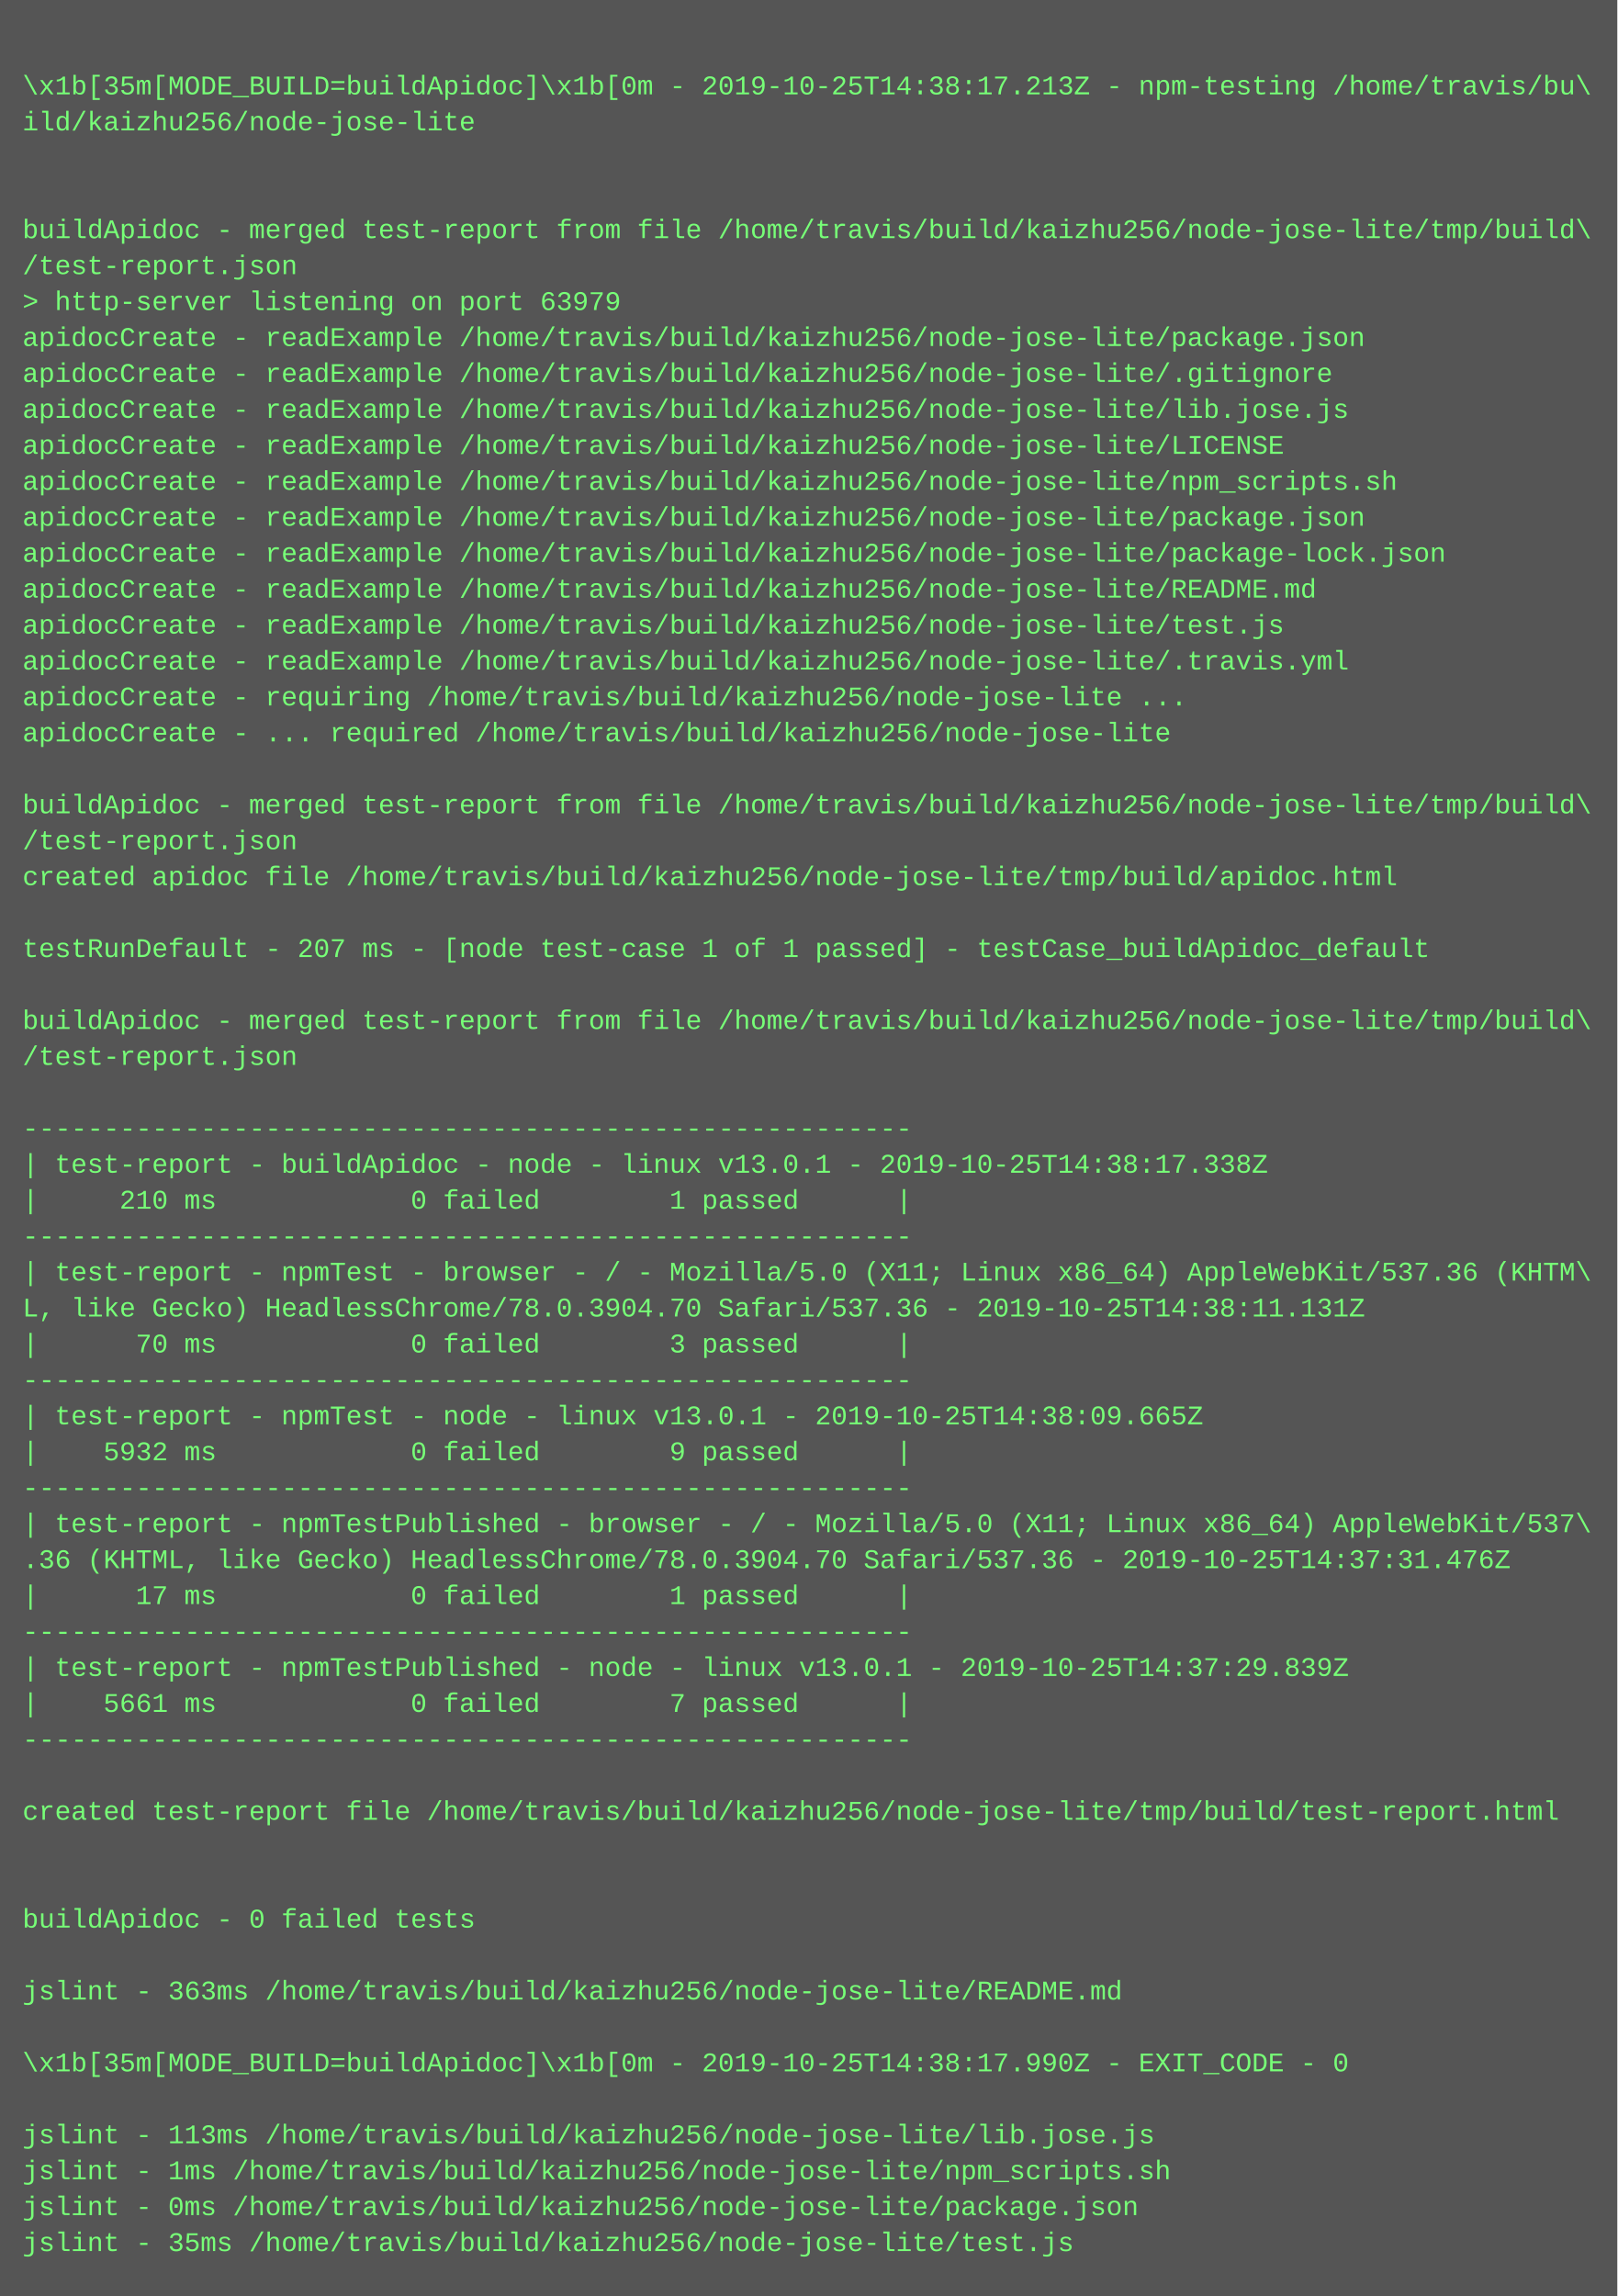
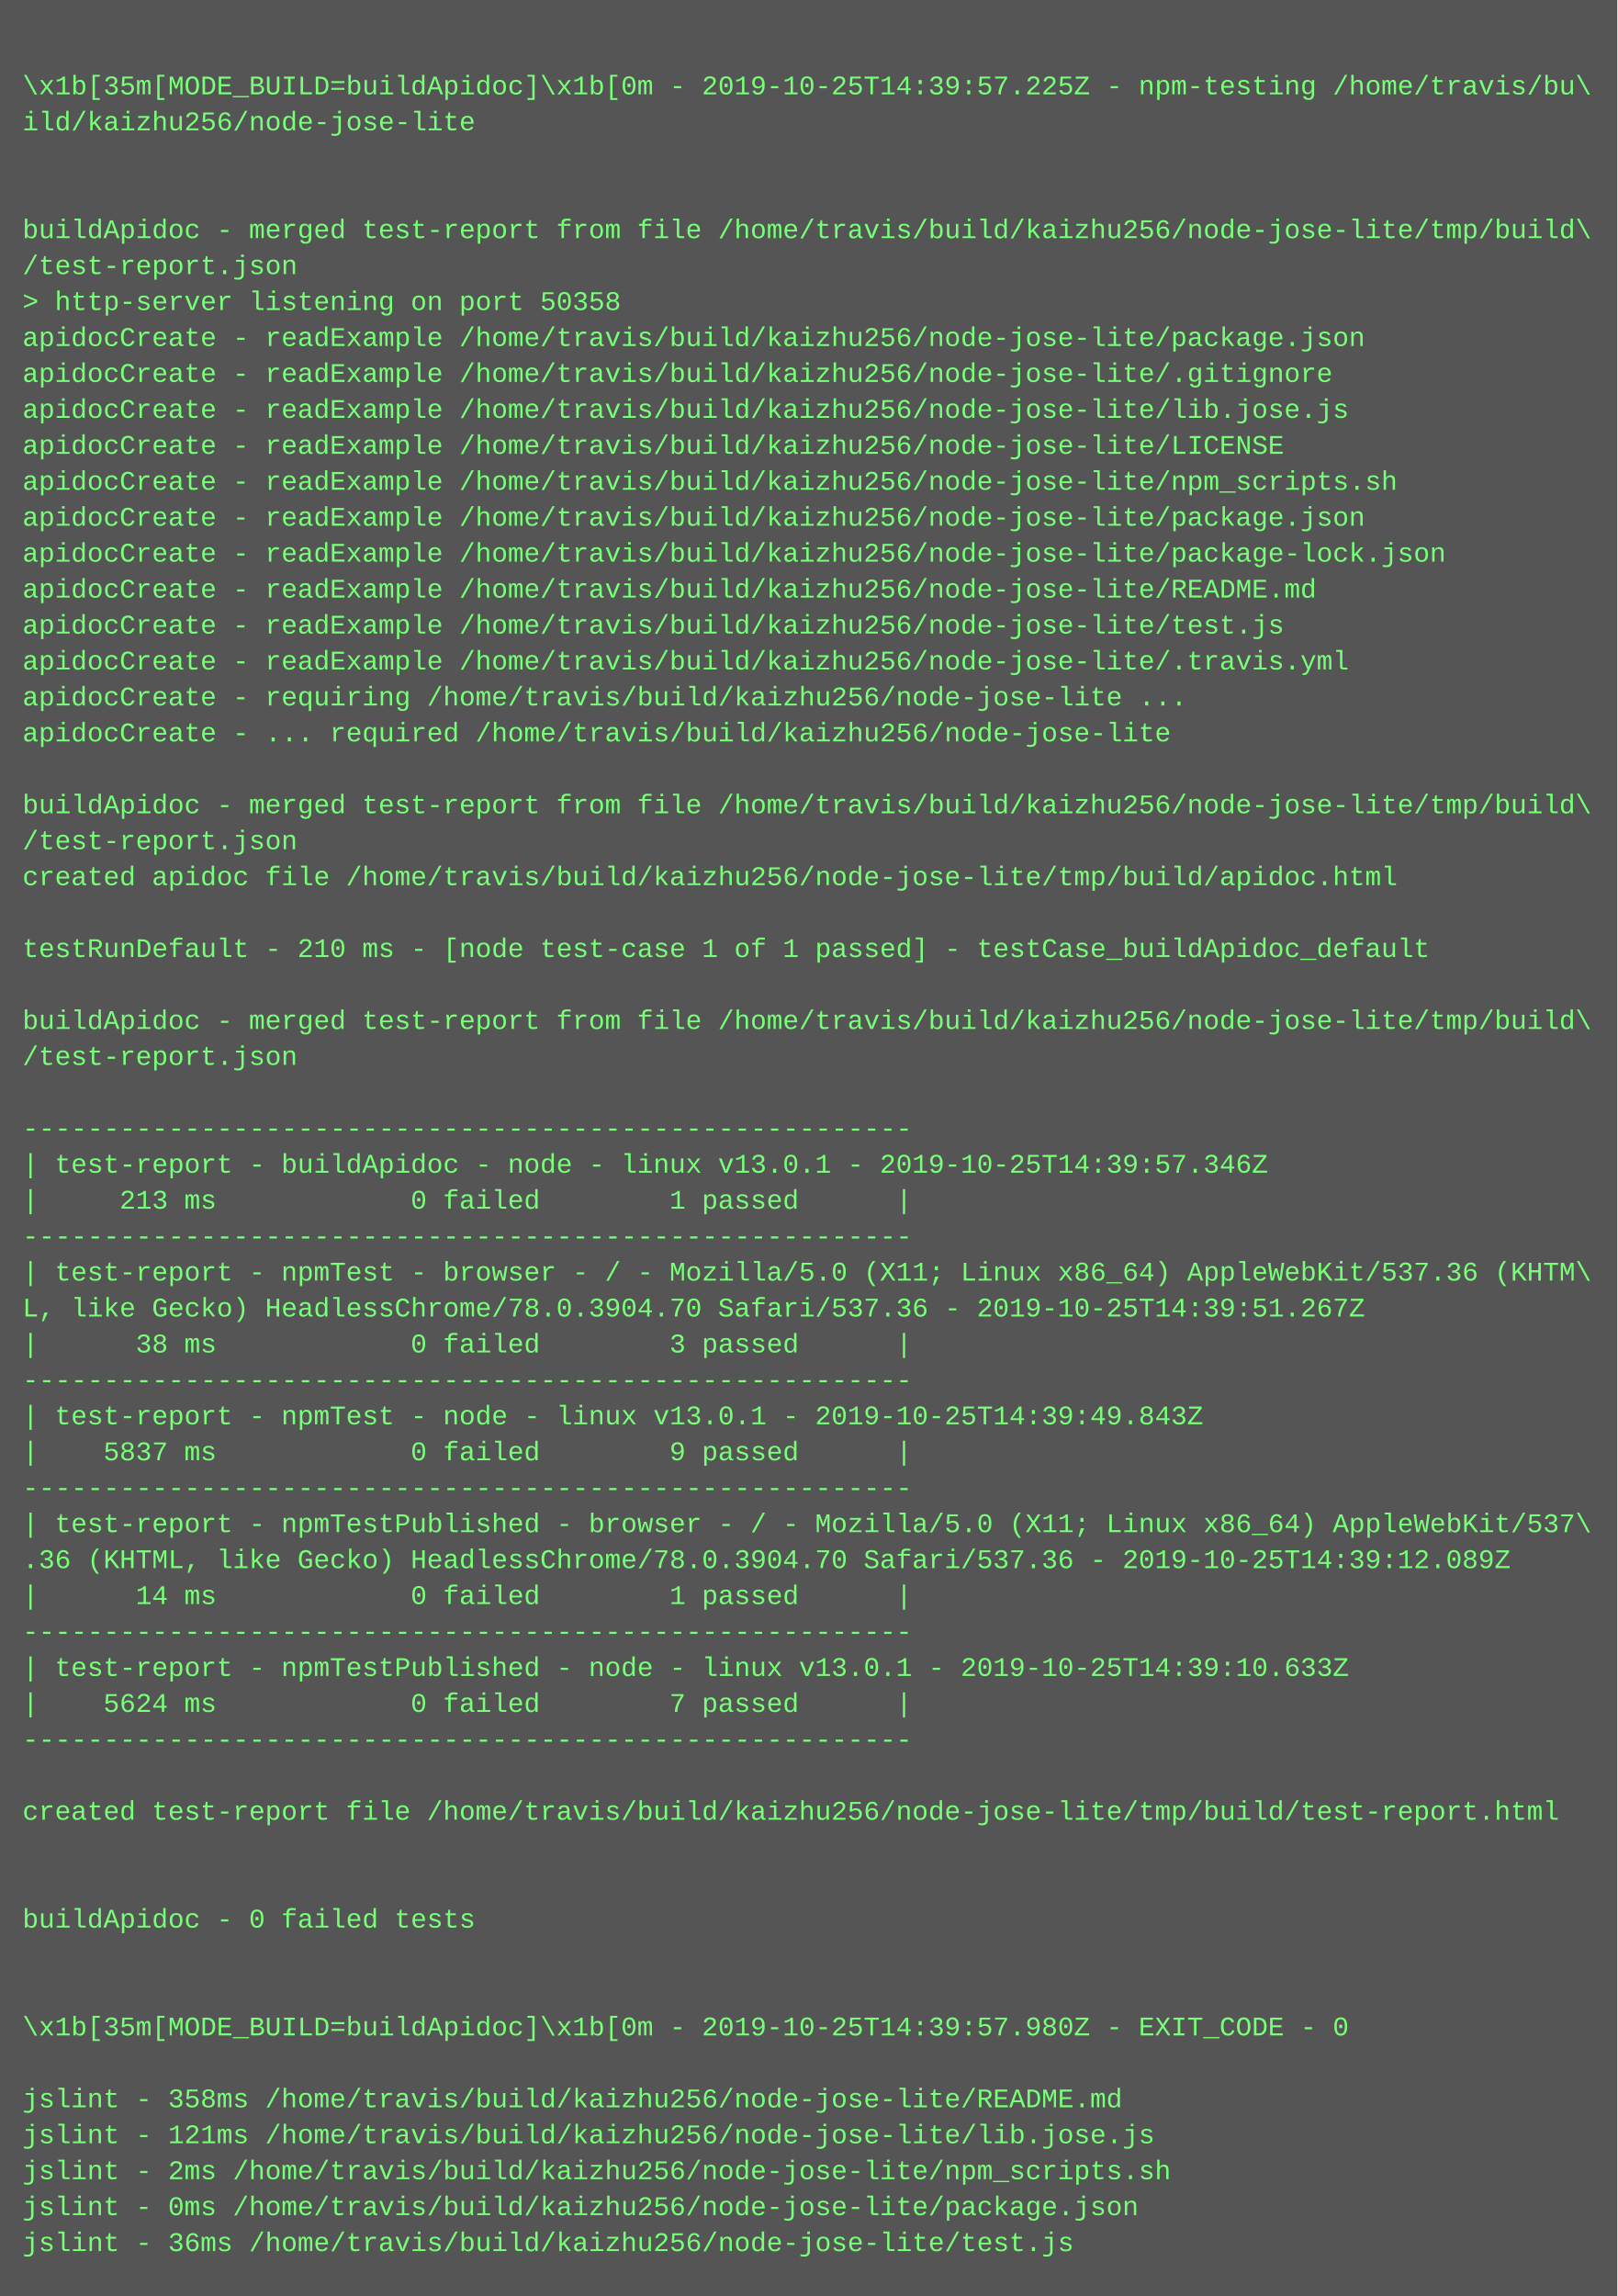
<svg xmlns="http://www.w3.org/2000/svg" height="1022" width="720">
  <rect height="1022" fill="#555" width="720" />
  <text fill="#7f7" font-family="Courier New" font-size="12" xml:space="preserve">
    <tspan x="10" y="26" />
-     <tspan x="10" y="42">\x1b[35m[MODE_BUILD=buildApidoc]\x1b[0m - 2019-10-25T14:38:17.213Z - npm-testing /home/travis/bu\</tspan>
+     <tspan x="10" y="42">\x1b[35m[MODE_BUILD=buildApidoc]\x1b[0m - 2019-10-25T14:39:57.225Z - npm-testing /home/travis/bu\</tspan>
    <tspan x="10" y="58">ild/kaizhu256/node-jose-lite</tspan>
    <tspan x="10" y="74" />
    <tspan x="10" y="90" />
    <tspan x="10" y="106">buildApidoc - merged test-report from file /home/travis/build/kaizhu256/node-jose-lite/tmp/build\</tspan>
    <tspan x="10" y="122">/test-report.json</tspan>
-     <tspan x="10" y="138">&gt; http-server listening on port 63979</tspan>
+     <tspan x="10" y="138">&gt; http-server listening on port 50358</tspan>
    <tspan x="10" y="154">apidocCreate - readExample /home/travis/build/kaizhu256/node-jose-lite/package.json</tspan>
    <tspan x="10" y="170">apidocCreate - readExample /home/travis/build/kaizhu256/node-jose-lite/.gitignore</tspan>
    <tspan x="10" y="186">apidocCreate - readExample /home/travis/build/kaizhu256/node-jose-lite/lib.jose.js</tspan>
    <tspan x="10" y="202">apidocCreate - readExample /home/travis/build/kaizhu256/node-jose-lite/LICENSE</tspan>
    <tspan x="10" y="218">apidocCreate - readExample /home/travis/build/kaizhu256/node-jose-lite/npm_scripts.sh</tspan>
    <tspan x="10" y="234">apidocCreate - readExample /home/travis/build/kaizhu256/node-jose-lite/package.json</tspan>
    <tspan x="10" y="250">apidocCreate - readExample /home/travis/build/kaizhu256/node-jose-lite/package-lock.json</tspan>
    <tspan x="10" y="266">apidocCreate - readExample /home/travis/build/kaizhu256/node-jose-lite/README.md</tspan>
    <tspan x="10" y="282">apidocCreate - readExample /home/travis/build/kaizhu256/node-jose-lite/test.js</tspan>
    <tspan x="10" y="298">apidocCreate - readExample /home/travis/build/kaizhu256/node-jose-lite/.travis.yml</tspan>
    <tspan x="10" y="314">apidocCreate - requiring /home/travis/build/kaizhu256/node-jose-lite ...</tspan>
    <tspan x="10" y="330">apidocCreate - ... required /home/travis/build/kaizhu256/node-jose-lite</tspan>
    <tspan x="10" y="346" />
    <tspan x="10" y="362">buildApidoc - merged test-report from file /home/travis/build/kaizhu256/node-jose-lite/tmp/build\</tspan>
    <tspan x="10" y="378">/test-report.json</tspan>
    <tspan x="10" y="394">created apidoc file /home/travis/build/kaizhu256/node-jose-lite/tmp/build/apidoc.html</tspan>
    <tspan x="10" y="410" />
-     <tspan x="10" y="426">testRunDefault - 207 ms - [node test-case 1 of 1 passed] - testCase_buildApidoc_default</tspan>
+     <tspan x="10" y="426">testRunDefault - 210 ms - [node test-case 1 of 1 passed] - testCase_buildApidoc_default</tspan>
    <tspan x="10" y="442" />
    <tspan x="10" y="458">buildApidoc - merged test-report from file /home/travis/build/kaizhu256/node-jose-lite/tmp/build\</tspan>
    <tspan x="10" y="474">/test-report.json</tspan>
    <tspan x="10" y="490" />
    <tspan x="10" y="506">-------------------------------------------------------</tspan>
-     <tspan x="10" y="522">| test-report - buildApidoc - node - linux v13.0.1 - 2019-10-25T14:38:17.338Z</tspan>
-     <tspan x="10" y="538">|     210 ms            0 failed        1 passed      |</tspan>
+     <tspan x="10" y="522">| test-report - buildApidoc - node - linux v13.0.1 - 2019-10-25T14:39:57.346Z</tspan>
+     <tspan x="10" y="538">|     213 ms            0 failed        1 passed      |</tspan>
    <tspan x="10" y="554">-------------------------------------------------------</tspan>
    <tspan x="10" y="570">| test-report - npmTest - browser - / - Mozilla/5.0 (X11; Linux x86_64) AppleWebKit/537.36 (KHTM\</tspan>
-     <tspan x="10" y="586">L, like Gecko) HeadlessChrome/78.0.3904.70 Safari/537.36 - 2019-10-25T14:38:11.131Z</tspan>
-     <tspan x="10" y="602">|      70 ms            0 failed        3 passed      |</tspan>
+     <tspan x="10" y="586">L, like Gecko) HeadlessChrome/78.0.3904.70 Safari/537.36 - 2019-10-25T14:39:51.267Z</tspan>
+     <tspan x="10" y="602">|      38 ms            0 failed        3 passed      |</tspan>
    <tspan x="10" y="618">-------------------------------------------------------</tspan>
-     <tspan x="10" y="634">| test-report - npmTest - node - linux v13.0.1 - 2019-10-25T14:38:09.665Z</tspan>
-     <tspan x="10" y="650">|    5932 ms            0 failed        9 passed      |</tspan>
+     <tspan x="10" y="634">| test-report - npmTest - node - linux v13.0.1 - 2019-10-25T14:39:49.843Z</tspan>
+     <tspan x="10" y="650">|    5837 ms            0 failed        9 passed      |</tspan>
    <tspan x="10" y="666">-------------------------------------------------------</tspan>
    <tspan x="10" y="682">| test-report - npmTestPublished - browser - / - Mozilla/5.0 (X11; Linux x86_64) AppleWebKit/537\</tspan>
-     <tspan x="10" y="698">.36 (KHTML, like Gecko) HeadlessChrome/78.0.3904.70 Safari/537.36 - 2019-10-25T14:37:31.476Z</tspan>
-     <tspan x="10" y="714">|      17 ms            0 failed        1 passed      |</tspan>
+     <tspan x="10" y="698">.36 (KHTML, like Gecko) HeadlessChrome/78.0.3904.70 Safari/537.36 - 2019-10-25T14:39:12.089Z</tspan>
+     <tspan x="10" y="714">|      14 ms            0 failed        1 passed      |</tspan>
    <tspan x="10" y="730">-------------------------------------------------------</tspan>
-     <tspan x="10" y="746">| test-report - npmTestPublished - node - linux v13.0.1 - 2019-10-25T14:37:29.839Z</tspan>
-     <tspan x="10" y="762">|    5661 ms            0 failed        7 passed      |</tspan>
+     <tspan x="10" y="746">| test-report - npmTestPublished - node - linux v13.0.1 - 2019-10-25T14:39:10.633Z</tspan>
+     <tspan x="10" y="762">|    5624 ms            0 failed        7 passed      |</tspan>
    <tspan x="10" y="778">-------------------------------------------------------</tspan>
    <tspan x="10" y="794" />
    <tspan x="10" y="810">created test-report file /home/travis/build/kaizhu256/node-jose-lite/tmp/build/test-report.html</tspan>
    <tspan x="10" y="826" />
    <tspan x="10" y="842" />
    <tspan x="10" y="858">buildApidoc - 0 failed tests</tspan>
    <tspan x="10" y="874" />
-     <tspan x="10" y="890">jslint - 363ms /home/travis/build/kaizhu256/node-jose-lite/README.md</tspan>
-     <tspan x="10" y="906" />
-     <tspan x="10" y="922">\x1b[35m[MODE_BUILD=buildApidoc]\x1b[0m - 2019-10-25T14:38:17.990Z - EXIT_CODE - 0</tspan>
-     <tspan x="10" y="938" />
-     <tspan x="10" y="954">jslint - 113ms /home/travis/build/kaizhu256/node-jose-lite/lib.jose.js</tspan>
-     <tspan x="10" y="970">jslint - 1ms /home/travis/build/kaizhu256/node-jose-lite/npm_scripts.sh</tspan>
+     <tspan x="10" y="890" />
+     <tspan x="10" y="906">\x1b[35m[MODE_BUILD=buildApidoc]\x1b[0m - 2019-10-25T14:39:57.980Z - EXIT_CODE - 0</tspan>
+     <tspan x="10" y="922" />
+     <tspan x="10" y="938">jslint - 358ms /home/travis/build/kaizhu256/node-jose-lite/README.md</tspan>
+     <tspan x="10" y="954">jslint - 121ms /home/travis/build/kaizhu256/node-jose-lite/lib.jose.js</tspan>
+     <tspan x="10" y="970">jslint - 2ms /home/travis/build/kaizhu256/node-jose-lite/npm_scripts.sh</tspan>
    <tspan x="10" y="986">jslint - 0ms /home/travis/build/kaizhu256/node-jose-lite/package.json</tspan>
-     <tspan x="10" y="1002">jslint - 35ms /home/travis/build/kaizhu256/node-jose-lite/test.js</tspan>
+     <tspan x="10" y="1002">jslint - 36ms /home/travis/build/kaizhu256/node-jose-lite/test.js</tspan>
  </text>
</svg>
